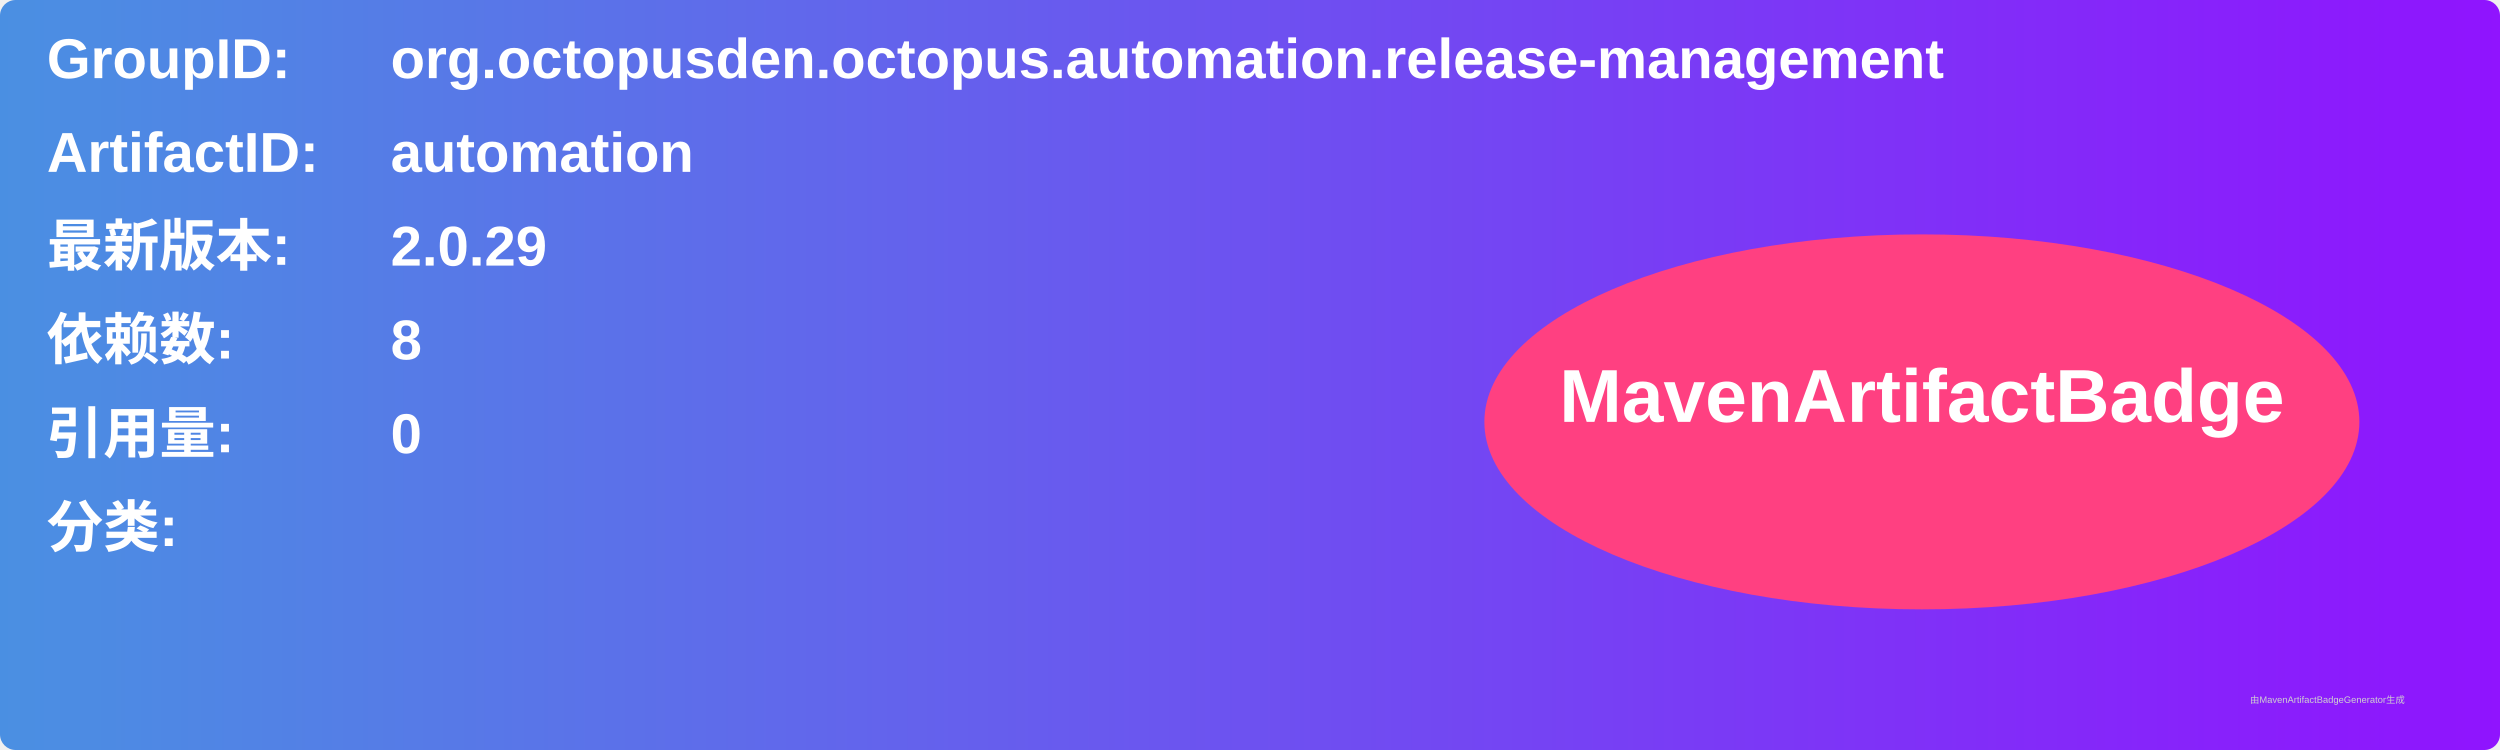
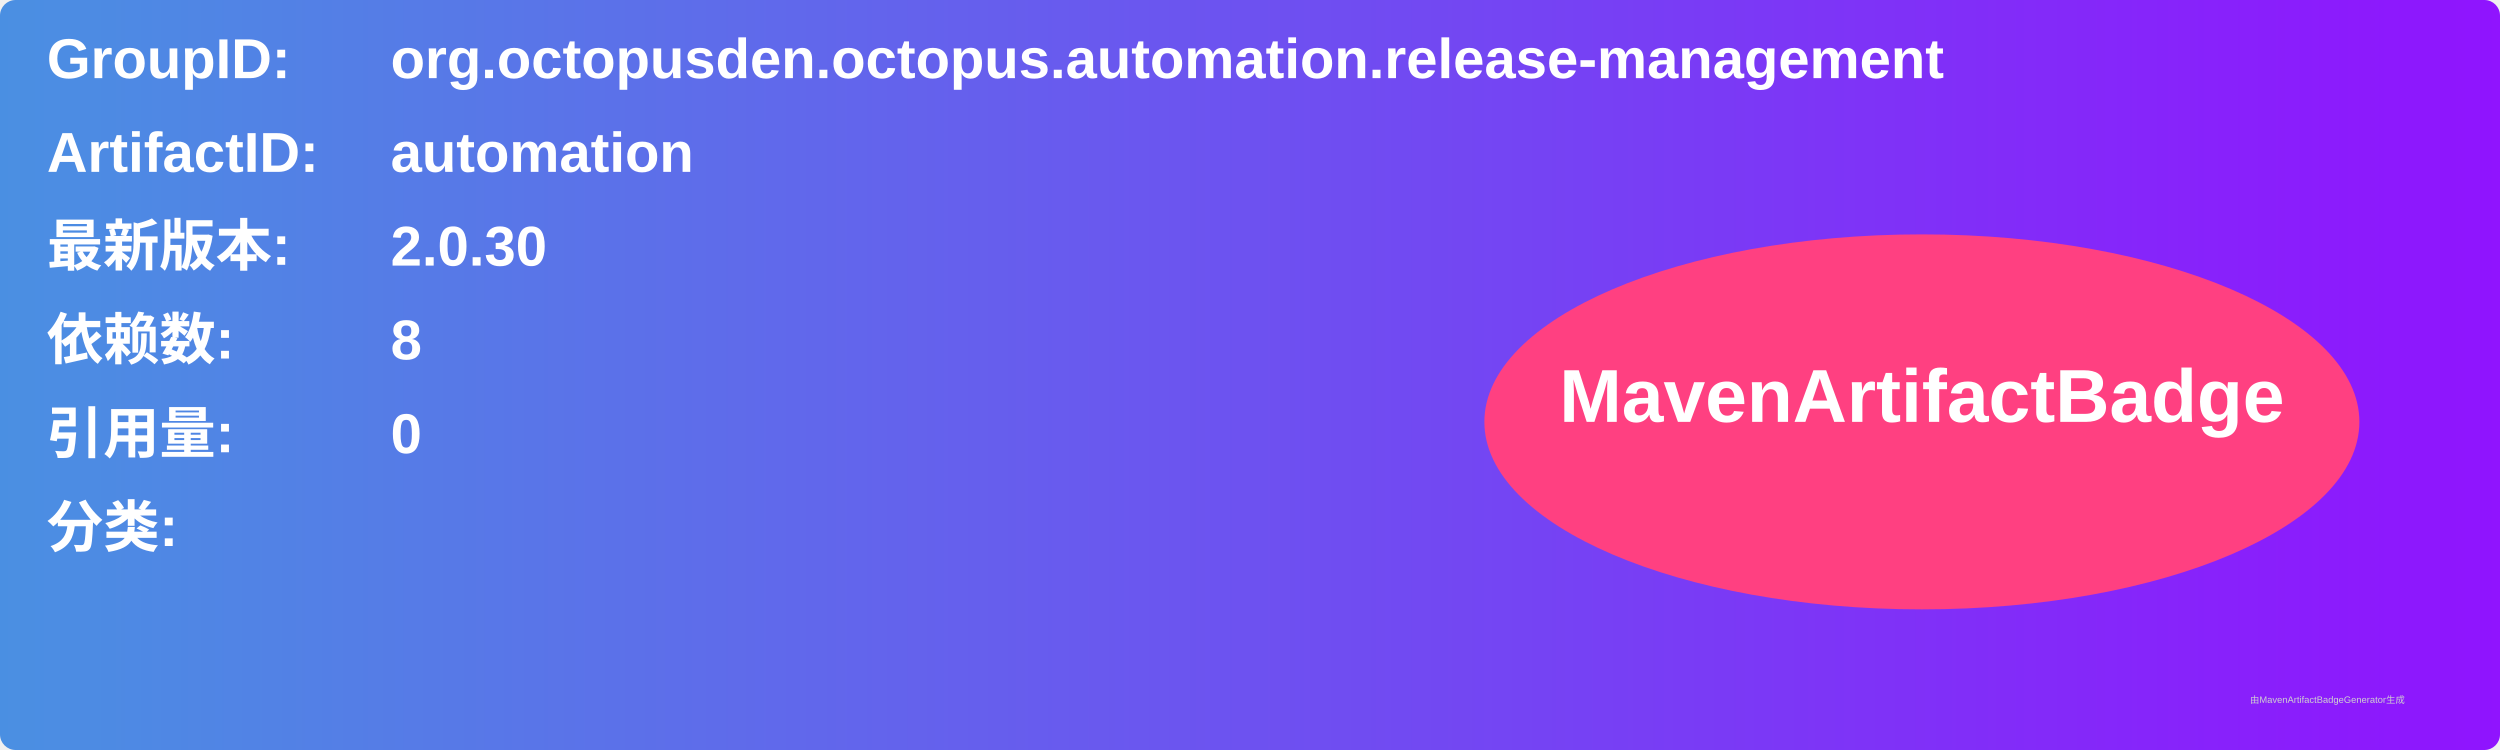
<svg xmlns="http://www.w3.org/2000/svg" width="800" height="240" viewBox="0 0 800 240">
  <linearGradient id="grad" x1="0%" y1="0%" x2="100%" y2="0%">
    <stop offset="0%" stop-color="#4a90e2" />
    <stop offset="100%" stop-color="#9013fe" />
  </linearGradient>
  <rect width="100%" height="100%" rx="5" ry="5" fill="url(#grad)" />
  <g transform="translate(15, 15)">
    <text x="0" y="10" font-family="Arial" font-size="18" fill="white" font-weight="bold" width="260">GroupID:</text>
    <text x="110" y="10" font-family="Arial" font-size="18" fill="white" font-weight="bold" width="460">org.octopusden.octopus.automation.release-management</text>
    <text x="0" y="40" font-family="Arial" font-size="18" fill="white" font-weight="bold" width="260">ArtifactID:</text>
    <text x="110" y="40" font-family="Arial" font-size="18" fill="white" font-weight="bold" width="460">automation</text>
    <text x="0" y="70" font-family="Arial" font-size="18" fill="white" font-weight="bold">最新版本:</text>
    <text x="110" y="70" font-family="Arial" font-size="18" fill="white" font-weight="bold">
-       <tspan font-weight="bold">2.0.29</tspan>
+       <tspan font-weight="bold">2.0.30</tspan>
    </text>
    <text x="0" y="100" font-family="Arial" font-size="18" fill="white" font-weight="bold">依赖数: </text>
    <text x="110" y="100" font-family="Arial" font-size="18" fill="white">
      <tspan font-weight="bold">8</tspan>
    </text>
    <text x="0" y="130" font-family="Arial" font-size="18" fill="white" font-weight="bold">引用量: </text>
    <text x="110" y="130" font-family="Arial" font-size="18" fill="white">
      <tspan font-weight="bold">0</tspan>
    </text>
    <text x="0" y="160" font-family="Arial" font-size="18" fill="white" font-weight="bold">分类:</text>
    <text x="10" y="190" font-family="Arial" font-size="10" fill="white">
      <tspan font-weight="bold" />
    </text>
    <ellipse cx="600" cy="120" rx="140" ry="60" fill="#ff4081" />
    <text x="600" y="120" text-anchor="middle" font-family="Arial" font-size="24" fill="white" font-weight="bold">MavenArtifactBadge</text>
  </g>
  <text x="720" y="225" font-family="Arial" font-size="3" fill="#d0d0d0">由MavenArtifactBadgeGenerator生成</text>
</svg>
